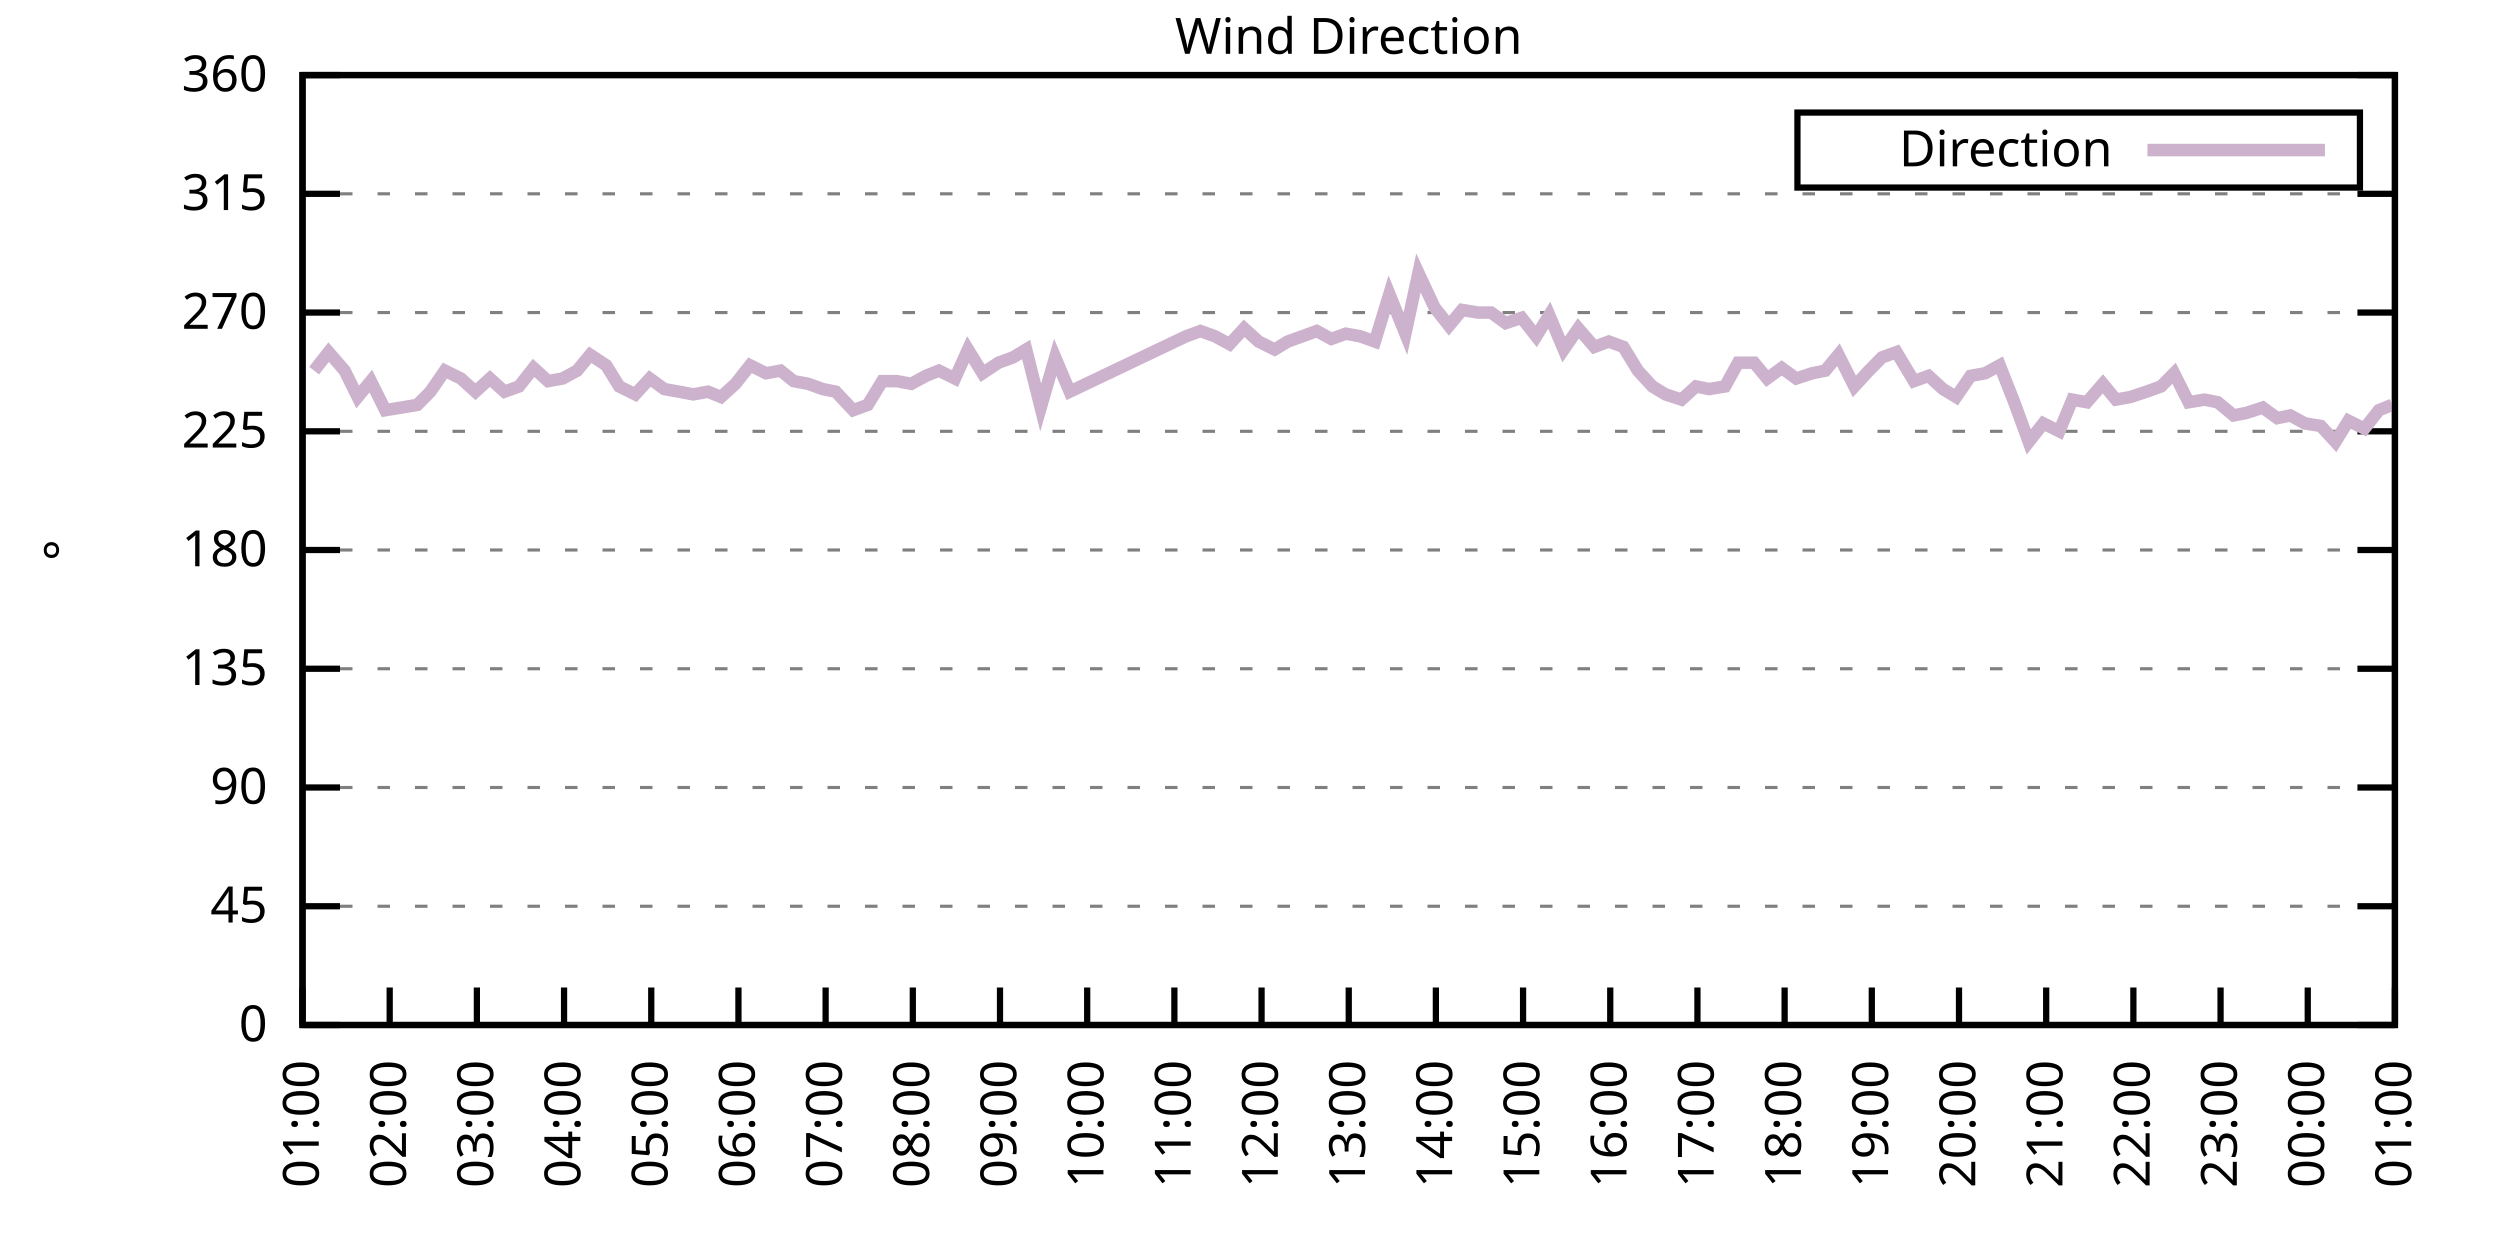
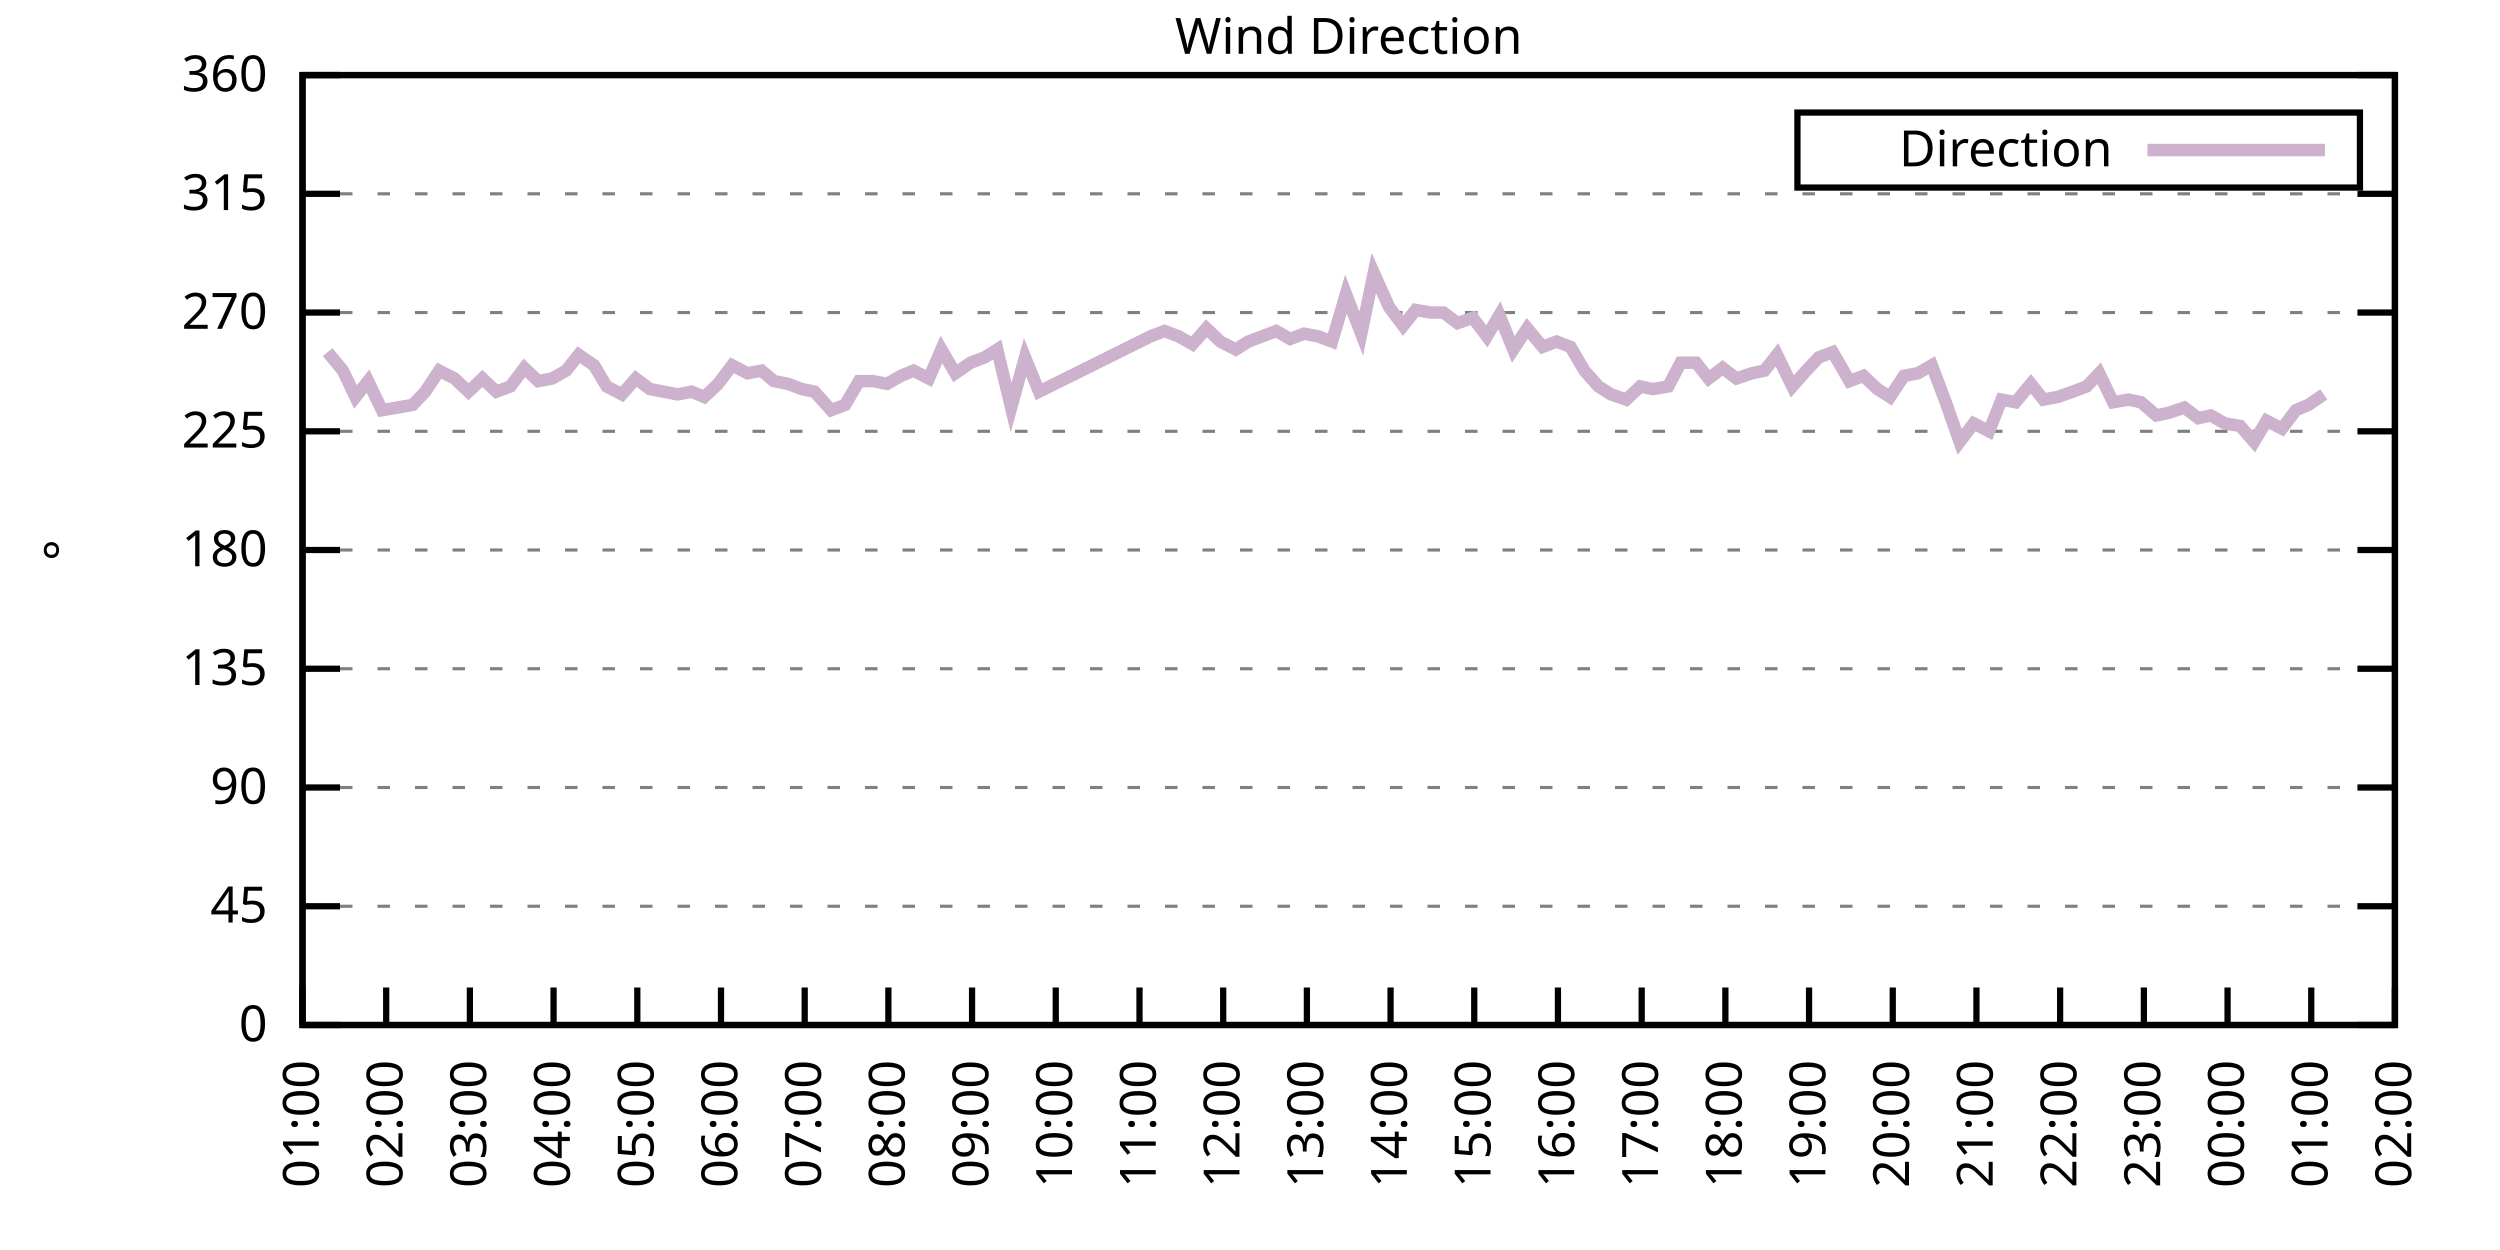
<svg xmlns="http://www.w3.org/2000/svg" xmlns:xlink="http://www.w3.org/1999/xlink" width="400" height="200" viewBox="0 0 400 200">
  <g id="gnuplot_canvas">
    <rect x="0" y="0" width="400" height="200" fill="none" />
    <defs>
      <circle id="gpDot" r="0.5" stroke-width="0.5" stroke="currentColor" />
      <path id="gpPt0" stroke-width="0.333" stroke="currentColor" d="M-1,0 h2 M0,-1 v2" />
      <path id="gpPt1" stroke-width="0.333" stroke="currentColor" d="M-1,-1 L1,1 M1,-1 L-1,1" />
      <path id="gpPt2" stroke-width="0.333" stroke="currentColor" d="M-1,0 L1,0 M0,-1 L0,1 M-1,-1 L1,1 M-1,1 L1,-1" />
      <rect id="gpPt3" stroke-width="0.333" stroke="currentColor" x="-1" y="-1" width="2" height="2" />
      <rect id="gpPt4" stroke-width="0.333" stroke="currentColor" fill="currentColor" x="-1" y="-1" width="2" height="2" />
      <circle id="gpPt5" stroke-width="0.333" stroke="currentColor" cx="0" cy="0" r="1" />
      <use xlink:href="#gpPt5" id="gpPt6" fill="currentColor" stroke="none" />
      <path id="gpPt7" stroke-width="0.333" stroke="currentColor" d="M0,-1.33 L-1.33,0.67 L1.33,0.67 z" />
      <use xlink:href="#gpPt7" id="gpPt8" fill="currentColor" stroke="none" />
      <use xlink:href="#gpPt7" id="gpPt9" stroke="currentColor" transform="rotate(180)" />
      <use xlink:href="#gpPt9" id="gpPt10" fill="currentColor" stroke="none" />
      <use xlink:href="#gpPt3" id="gpPt11" stroke="currentColor" transform="rotate(45)" />
      <use xlink:href="#gpPt11" id="gpPt12" fill="currentColor" stroke="none" />
      <path id="gpPt13" stroke-width="0.333" stroke="currentColor" d="M0,1.330 L1.265,0.411 L0.782,-1.067 L-0.782,-1.076 L-1.265,0.411 z" />
      <use xlink:href="#gpPt13" id="gpPt14" fill="currentColor" stroke="none" />
      <filter id="textbox" filterUnits="objectBoundingBox" x="0" y="0" height="1" width="1">
        <feFlood flood-color="white" flood-opacity="1" result="bgnd" />
        <feComposite in="SourceGraphic" in2="bgnd" operator="atop" />
      </filter>
      <filter id="greybox" filterUnits="objectBoundingBox" x="0" y="0" height="1" width="1">
        <feFlood flood-color="lightgrey" flood-opacity="1" result="grey" />
        <feComposite in="SourceGraphic" in2="grey" operator="atop" />
      </filter>
    </defs>
    <g fill="none" color="white" stroke="currentColor" stroke-width="1.00" stroke-linecap="butt" stroke-linejoin="miter">
</g>
    <g fill="none" color="black" stroke="currentColor" stroke-width="1.00" stroke-linecap="butt" stroke-linejoin="miter">
      <g stroke="none" shape-rendering="crispEdges">
        <polygon fill="rgb(255, 255, 255)" points="48.40,164.00 383.18,164.00 383.18,12.02 48.40,12.02 " />
      </g>
    </g>
    <g fill="none" color="black" stroke="currentColor" stroke-width="1.00" stroke-linecap="butt" stroke-linejoin="miter">
</g>
    <g fill="none" color="black" stroke="black" stroke-width="0.50" stroke-linecap="butt" stroke-linejoin="miter">
</g>
    <g fill="none" color="gray" stroke="currentColor" stroke-width="0.50" stroke-linecap="butt" stroke-linejoin="miter">
      <path stroke="gray" stroke-dasharray="2,4" class="gridline" d="M48.40,164.00 L383.19,164.00  " />
    </g>
    <g fill="none" color="gray" stroke="gray" stroke-width="1.00" stroke-linecap="butt" stroke-linejoin="miter">
</g>
    <g fill="none" color="black" stroke="currentColor" stroke-width="1.00" stroke-linecap="butt" stroke-linejoin="miter">
      <path stroke="black" d="M48.40,164.00 L54.40,164.00 M383.19,164.00 L377.19,164.00  " />
      <g transform="translate(42.80,166.60)" stroke="none" fill="black" font-family="Sans" font-size="8.00" text-anchor="end">
        <text>
          <tspan font-family="Sans"> 0</tspan>
        </text>
      </g>
    </g>
    <g fill="none" color="black" stroke="currentColor" stroke-width="1.00" stroke-linecap="butt" stroke-linejoin="miter">
</g>
    <g fill="none" color="black" stroke="black" stroke-width="0.50" stroke-linecap="butt" stroke-linejoin="miter">
</g>
    <g fill="none" color="gray" stroke="currentColor" stroke-width="0.50" stroke-linecap="butt" stroke-linejoin="miter">
      <path stroke="gray" stroke-dasharray="2,4" class="gridline" d="M48.40,145.00 L383.19,145.00  " />
    </g>
    <g fill="none" color="gray" stroke="gray" stroke-width="1.00" stroke-linecap="butt" stroke-linejoin="miter">
</g>
    <g fill="none" color="black" stroke="currentColor" stroke-width="1.00" stroke-linecap="butt" stroke-linejoin="miter">
      <path stroke="black" d="M48.40,145.00 L54.40,145.00 M383.19,145.00 L377.19,145.00  " />
      <g transform="translate(42.80,147.60)" stroke="none" fill="black" font-family="Sans" font-size="8.00" text-anchor="end">
        <text>
          <tspan font-family="Sans"> 45</tspan>
        </text>
      </g>
    </g>
    <g fill="none" color="black" stroke="currentColor" stroke-width="1.00" stroke-linecap="butt" stroke-linejoin="miter">
</g>
    <g fill="none" color="black" stroke="black" stroke-width="0.50" stroke-linecap="butt" stroke-linejoin="miter">
</g>
    <g fill="none" color="gray" stroke="currentColor" stroke-width="0.50" stroke-linecap="butt" stroke-linejoin="miter">
      <path stroke="gray" stroke-dasharray="2,4" class="gridline" d="M48.40,126.00 L383.19,126.00  " />
    </g>
    <g fill="none" color="gray" stroke="gray" stroke-width="1.00" stroke-linecap="butt" stroke-linejoin="miter">
</g>
    <g fill="none" color="black" stroke="currentColor" stroke-width="1.00" stroke-linecap="butt" stroke-linejoin="miter">
      <path stroke="black" d="M48.40,126.00 L54.40,126.00 M383.19,126.00 L377.19,126.00  " />
      <g transform="translate(42.80,128.60)" stroke="none" fill="black" font-family="Sans" font-size="8.00" text-anchor="end">
        <text>
          <tspan font-family="Sans"> 90</tspan>
        </text>
      </g>
    </g>
    <g fill="none" color="black" stroke="currentColor" stroke-width="1.00" stroke-linecap="butt" stroke-linejoin="miter">
</g>
    <g fill="none" color="black" stroke="black" stroke-width="0.50" stroke-linecap="butt" stroke-linejoin="miter">
</g>
    <g fill="none" color="gray" stroke="currentColor" stroke-width="0.50" stroke-linecap="butt" stroke-linejoin="miter">
      <path stroke="gray" stroke-dasharray="2,4" class="gridline" d="M48.40,107.00 L383.19,107.00  " />
    </g>
    <g fill="none" color="gray" stroke="gray" stroke-width="1.00" stroke-linecap="butt" stroke-linejoin="miter">
</g>
    <g fill="none" color="black" stroke="currentColor" stroke-width="1.00" stroke-linecap="butt" stroke-linejoin="miter">
      <path stroke="black" d="M48.40,107.00 L54.40,107.00 M383.19,107.00 L377.19,107.00  " />
      <g transform="translate(42.80,109.60)" stroke="none" fill="black" font-family="Sans" font-size="8.00" text-anchor="end">
        <text>
          <tspan font-family="Sans"> 135</tspan>
        </text>
      </g>
    </g>
    <g fill="none" color="black" stroke="currentColor" stroke-width="1.00" stroke-linecap="butt" stroke-linejoin="miter">
</g>
    <g fill="none" color="black" stroke="black" stroke-width="0.50" stroke-linecap="butt" stroke-linejoin="miter">
</g>
    <g fill="none" color="gray" stroke="currentColor" stroke-width="0.50" stroke-linecap="butt" stroke-linejoin="miter">
      <path stroke="gray" stroke-dasharray="2,4" class="gridline" d="M48.40,88.00 L383.19,88.00  " />
    </g>
    <g fill="none" color="gray" stroke="gray" stroke-width="1.00" stroke-linecap="butt" stroke-linejoin="miter">
</g>
    <g fill="none" color="black" stroke="currentColor" stroke-width="1.00" stroke-linecap="butt" stroke-linejoin="miter">
      <path stroke="black" d="M48.40,88.00 L54.40,88.00 M383.19,88.00 L377.19,88.00  " />
      <g transform="translate(42.80,90.60)" stroke="none" fill="black" font-family="Sans" font-size="8.00" text-anchor="end">
        <text>
          <tspan font-family="Sans"> 180</tspan>
        </text>
      </g>
    </g>
    <g fill="none" color="black" stroke="currentColor" stroke-width="1.00" stroke-linecap="butt" stroke-linejoin="miter">
</g>
    <g fill="none" color="black" stroke="black" stroke-width="0.50" stroke-linecap="butt" stroke-linejoin="miter">
</g>
    <g fill="none" color="gray" stroke="currentColor" stroke-width="0.50" stroke-linecap="butt" stroke-linejoin="miter">
      <path stroke="gray" stroke-dasharray="2,4" class="gridline" d="M48.40,69.01 L383.19,69.01  " />
    </g>
    <g fill="none" color="gray" stroke="gray" stroke-width="1.00" stroke-linecap="butt" stroke-linejoin="miter">
</g>
    <g fill="none" color="black" stroke="currentColor" stroke-width="1.00" stroke-linecap="butt" stroke-linejoin="miter">
      <path stroke="black" d="M48.40,69.01 L54.40,69.01 M383.19,69.01 L377.19,69.01  " />
      <g transform="translate(42.80,71.61)" stroke="none" fill="black" font-family="Sans" font-size="8.00" text-anchor="end">
        <text>
          <tspan font-family="Sans"> 225</tspan>
        </text>
      </g>
    </g>
    <g fill="none" color="black" stroke="currentColor" stroke-width="1.00" stroke-linecap="butt" stroke-linejoin="miter">
</g>
    <g fill="none" color="black" stroke="black" stroke-width="0.50" stroke-linecap="butt" stroke-linejoin="miter">
</g>
    <g fill="none" color="gray" stroke="currentColor" stroke-width="0.50" stroke-linecap="butt" stroke-linejoin="miter">
      <path stroke="gray" stroke-dasharray="2,4" class="gridline" d="M48.40,50.01 L383.19,50.01  " />
    </g>
    <g fill="none" color="gray" stroke="gray" stroke-width="1.00" stroke-linecap="butt" stroke-linejoin="miter">
</g>
    <g fill="none" color="black" stroke="currentColor" stroke-width="1.00" stroke-linecap="butt" stroke-linejoin="miter">
      <path stroke="black" d="M48.40,50.01 L54.40,50.01 M383.19,50.01 L377.19,50.01  " />
      <g transform="translate(42.80,52.61)" stroke="none" fill="black" font-family="Sans" font-size="8.00" text-anchor="end">
        <text>
          <tspan font-family="Sans"> 270</tspan>
        </text>
      </g>
    </g>
    <g fill="none" color="black" stroke="currentColor" stroke-width="1.00" stroke-linecap="butt" stroke-linejoin="miter">
</g>
    <g fill="none" color="black" stroke="black" stroke-width="0.50" stroke-linecap="butt" stroke-linejoin="miter">
</g>
    <g fill="none" color="gray" stroke="currentColor" stroke-width="0.50" stroke-linecap="butt" stroke-linejoin="miter">
      <path stroke="gray" stroke-dasharray="2,4" class="gridline" d="M48.40,31.01 L383.19,31.01  " />
    </g>
    <g fill="none" color="gray" stroke="gray" stroke-width="1.00" stroke-linecap="butt" stroke-linejoin="miter">
</g>
    <g fill="none" color="black" stroke="currentColor" stroke-width="1.00" stroke-linecap="butt" stroke-linejoin="miter">
      <path stroke="black" d="M48.40,31.01 L54.40,31.01 M383.19,31.01 L377.19,31.01  " />
      <g transform="translate(42.80,33.61)" stroke="none" fill="black" font-family="Sans" font-size="8.00" text-anchor="end">
        <text>
          <tspan font-family="Sans"> 315</tspan>
        </text>
      </g>
    </g>
    <g fill="none" color="black" stroke="currentColor" stroke-width="1.00" stroke-linecap="butt" stroke-linejoin="miter">
</g>
    <g fill="none" color="black" stroke="black" stroke-width="0.50" stroke-linecap="butt" stroke-linejoin="miter">
</g>
    <g fill="none" color="gray" stroke="currentColor" stroke-width="0.50" stroke-linecap="butt" stroke-linejoin="miter">
      <path stroke="gray" stroke-dasharray="2,4" class="gridline" d="M48.40,12.01 L383.19,12.01  " />
    </g>
    <g fill="none" color="gray" stroke="gray" stroke-width="1.00" stroke-linecap="butt" stroke-linejoin="miter">
</g>
    <g fill="none" color="black" stroke="currentColor" stroke-width="1.00" stroke-linecap="butt" stroke-linejoin="miter">
      <path stroke="black" d="M48.40,12.01 L54.40,12.01 M383.19,12.01 L377.19,12.01  " />
      <g transform="translate(42.80,14.61)" stroke="none" fill="black" font-family="Sans" font-size="8.00" text-anchor="end">
        <text>
          <tspan font-family="Sans"> 360</tspan>
        </text>
      </g>
    </g>
    <g fill="none" color="black" stroke="currentColor" stroke-width="1.00" stroke-linecap="butt" stroke-linejoin="miter">
      <path stroke="black" d="M48.40,164.00 L48.40,158.00  " />
      <g transform="translate(51.00,169.60) rotate(270.00)" stroke="none" fill="black" font-family="Sans" font-size="8.00" text-anchor="end">
        <text>
          <tspan font-family="Sans">01:00</tspan>
        </text>
      </g>
    </g>
    <g fill="none" color="black" stroke="currentColor" stroke-width="1.00" stroke-linecap="butt" stroke-linejoin="miter">
-       <path stroke="black" d="M62.35,164.00 L62.35,158.00  " />
-       <g transform="translate(64.95,169.60) rotate(270.00)" stroke="none" fill="black" font-family="Sans" font-size="8.00" text-anchor="end">
+       <path stroke="black" d="M61.79,164.00 L61.79,158.00  " />
+       <g transform="translate(64.39,169.60) rotate(270.00)" stroke="none" fill="black" font-family="Sans" font-size="8.00" text-anchor="end">
        <text>
          <tspan font-family="Sans">02:00</tspan>
        </text>
      </g>
    </g>
    <g fill="none" color="black" stroke="currentColor" stroke-width="1.00" stroke-linecap="butt" stroke-linejoin="miter">
-       <path stroke="black" d="M76.30,164.00 L76.30,158.00  " />
-       <g transform="translate(78.90,169.60) rotate(270.00)" stroke="none" fill="black" font-family="Sans" font-size="8.00" text-anchor="end">
+       <path stroke="black" d="M75.18,164.00 L75.18,158.00  " />
+       <g transform="translate(77.78,169.60) rotate(270.00)" stroke="none" fill="black" font-family="Sans" font-size="8.00" text-anchor="end">
        <text>
          <tspan font-family="Sans">03:00</tspan>
        </text>
      </g>
    </g>
    <g fill="none" color="black" stroke="currentColor" stroke-width="1.00" stroke-linecap="butt" stroke-linejoin="miter">
-       <path stroke="black" d="M90.25,164.00 L90.25,158.00  " />
-       <g transform="translate(92.85,169.60) rotate(270.00)" stroke="none" fill="black" font-family="Sans" font-size="8.00" text-anchor="end">
+       <path stroke="black" d="M88.57,164.00 L88.57,158.00  " />
+       <g transform="translate(91.17,169.60) rotate(270.00)" stroke="none" fill="black" font-family="Sans" font-size="8.00" text-anchor="end">
        <text>
          <tspan font-family="Sans">04:00</tspan>
        </text>
      </g>
    </g>
    <g fill="none" color="black" stroke="currentColor" stroke-width="1.00" stroke-linecap="butt" stroke-linejoin="miter">
-       <path stroke="black" d="M104.20,164.00 L104.20,158.00  " />
-       <g transform="translate(106.80,169.60) rotate(270.00)" stroke="none" fill="black" font-family="Sans" font-size="8.00" text-anchor="end">
+       <path stroke="black" d="M101.97,164.00 L101.97,158.00  " />
+       <g transform="translate(104.57,169.60) rotate(270.00)" stroke="none" fill="black" font-family="Sans" font-size="8.00" text-anchor="end">
        <text>
          <tspan font-family="Sans">05:00</tspan>
        </text>
      </g>
    </g>
    <g fill="none" color="black" stroke="currentColor" stroke-width="1.00" stroke-linecap="butt" stroke-linejoin="miter">
-       <path stroke="black" d="M118.15,164.00 L118.15,158.00  " />
-       <g transform="translate(120.75,169.60) rotate(270.00)" stroke="none" fill="black" font-family="Sans" font-size="8.00" text-anchor="end">
+       <path stroke="black" d="M115.36,164.00 L115.36,158.00  " />
+       <g transform="translate(117.96,169.60) rotate(270.00)" stroke="none" fill="black" font-family="Sans" font-size="8.00" text-anchor="end">
        <text>
          <tspan font-family="Sans">06:00</tspan>
        </text>
      </g>
    </g>
    <g fill="none" color="black" stroke="currentColor" stroke-width="1.00" stroke-linecap="butt" stroke-linejoin="miter">
-       <path stroke="black" d="M132.10,164.00 L132.10,158.00  " />
-       <g transform="translate(134.70,169.60) rotate(270.00)" stroke="none" fill="black" font-family="Sans" font-size="8.00" text-anchor="end">
+       <path stroke="black" d="M128.75,164.00 L128.75,158.00  " />
+       <g transform="translate(131.35,169.60) rotate(270.00)" stroke="none" fill="black" font-family="Sans" font-size="8.00" text-anchor="end">
        <text>
          <tspan font-family="Sans">07:00</tspan>
        </text>
      </g>
    </g>
    <g fill="none" color="black" stroke="currentColor" stroke-width="1.00" stroke-linecap="butt" stroke-linejoin="miter">
-       <path stroke="black" d="M146.05,164.00 L146.05,158.00  " />
-       <g transform="translate(148.65,169.60) rotate(270.00)" stroke="none" fill="black" font-family="Sans" font-size="8.00" text-anchor="end">
+       <path stroke="black" d="M142.14,164.00 L142.14,158.00  " />
+       <g transform="translate(144.74,169.60) rotate(270.00)" stroke="none" fill="black" font-family="Sans" font-size="8.00" text-anchor="end">
        <text>
          <tspan font-family="Sans">08:00</tspan>
        </text>
      </g>
    </g>
    <g fill="none" color="black" stroke="currentColor" stroke-width="1.00" stroke-linecap="butt" stroke-linejoin="miter">
-       <path stroke="black" d="M160.00,164.00 L160.00,158.00  " />
-       <g transform="translate(162.60,169.60) rotate(270.00)" stroke="none" fill="black" font-family="Sans" font-size="8.00" text-anchor="end">
+       <path stroke="black" d="M155.53,164.00 L155.53,158.00  " />
+       <g transform="translate(158.13,169.60) rotate(270.00)" stroke="none" fill="black" font-family="Sans" font-size="8.00" text-anchor="end">
        <text>
          <tspan font-family="Sans">09:00</tspan>
        </text>
      </g>
    </g>
    <g fill="none" color="black" stroke="currentColor" stroke-width="1.00" stroke-linecap="butt" stroke-linejoin="miter">
-       <path stroke="black" d="M173.95,164.00 L173.95,158.00  " />
-       <g transform="translate(176.55,169.60) rotate(270.00)" stroke="none" fill="black" font-family="Sans" font-size="8.00" text-anchor="end">
+       <path stroke="black" d="M168.92,164.00 L168.92,158.00  " />
+       <g transform="translate(171.52,169.60) rotate(270.00)" stroke="none" fill="black" font-family="Sans" font-size="8.00" text-anchor="end">
        <text>
          <tspan font-family="Sans">10:00</tspan>
        </text>
      </g>
    </g>
    <g fill="none" color="black" stroke="currentColor" stroke-width="1.00" stroke-linecap="butt" stroke-linejoin="miter">
-       <path stroke="black" d="M187.90,164.00 L187.90,158.00  " />
-       <g transform="translate(190.50,169.60) rotate(270.00)" stroke="none" fill="black" font-family="Sans" font-size="8.00" text-anchor="end">
+       <path stroke="black" d="M182.32,164.00 L182.32,158.00  " />
+       <g transform="translate(184.92,169.60) rotate(270.00)" stroke="none" fill="black" font-family="Sans" font-size="8.00" text-anchor="end">
        <text>
          <tspan font-family="Sans">11:00</tspan>
        </text>
      </g>
    </g>
    <g fill="none" color="black" stroke="currentColor" stroke-width="1.00" stroke-linecap="butt" stroke-linejoin="miter">
-       <path stroke="black" d="M201.85,164.00 L201.85,158.00  " />
-       <g transform="translate(204.45,169.60) rotate(270.00)" stroke="none" fill="black" font-family="Sans" font-size="8.00" text-anchor="end">
+       <path stroke="black" d="M195.71,164.00 L195.71,158.00  " />
+       <g transform="translate(198.31,169.60) rotate(270.00)" stroke="none" fill="black" font-family="Sans" font-size="8.00" text-anchor="end">
        <text>
          <tspan font-family="Sans">12:00</tspan>
        </text>
      </g>
    </g>
    <g fill="none" color="black" stroke="currentColor" stroke-width="1.00" stroke-linecap="butt" stroke-linejoin="miter">
-       <path stroke="black" d="M215.80,164.00 L215.80,158.00  " />
-       <g transform="translate(218.40,169.60) rotate(270.00)" stroke="none" fill="black" font-family="Sans" font-size="8.00" text-anchor="end">
+       <path stroke="black" d="M209.10,164.00 L209.10,158.00  " />
+       <g transform="translate(211.70,169.60) rotate(270.00)" stroke="none" fill="black" font-family="Sans" font-size="8.00" text-anchor="end">
        <text>
          <tspan font-family="Sans">13:00</tspan>
        </text>
      </g>
    </g>
    <g fill="none" color="black" stroke="currentColor" stroke-width="1.00" stroke-linecap="butt" stroke-linejoin="miter">
-       <path stroke="black" d="M229.74,164.00 L229.74,158.00  " />
-       <g transform="translate(232.34,169.60) rotate(270.00)" stroke="none" fill="black" font-family="Sans" font-size="8.00" text-anchor="end">
+       <path stroke="black" d="M222.49,164.00 L222.49,158.00  " />
+       <g transform="translate(225.09,169.60) rotate(270.00)" stroke="none" fill="black" font-family="Sans" font-size="8.00" text-anchor="end">
        <text>
          <tspan font-family="Sans">14:00</tspan>
        </text>
      </g>
    </g>
    <g fill="none" color="black" stroke="currentColor" stroke-width="1.00" stroke-linecap="butt" stroke-linejoin="miter">
-       <path stroke="black" d="M243.69,164.00 L243.69,158.00  " />
-       <g transform="translate(246.29,169.60) rotate(270.00)" stroke="none" fill="black" font-family="Sans" font-size="8.00" text-anchor="end">
+       <path stroke="black" d="M235.88,164.00 L235.88,158.00  " />
+       <g transform="translate(238.48,169.60) rotate(270.00)" stroke="none" fill="black" font-family="Sans" font-size="8.00" text-anchor="end">
        <text>
          <tspan font-family="Sans">15:00</tspan>
        </text>
      </g>
    </g>
    <g fill="none" color="black" stroke="currentColor" stroke-width="1.00" stroke-linecap="butt" stroke-linejoin="miter">
-       <path stroke="black" d="M257.64,164.00 L257.64,158.00  " />
-       <g transform="translate(260.24,169.60) rotate(270.00)" stroke="none" fill="black" font-family="Sans" font-size="8.00" text-anchor="end">
+       <path stroke="black" d="M249.27,164.00 L249.27,158.00  " />
+       <g transform="translate(251.87,169.60) rotate(270.00)" stroke="none" fill="black" font-family="Sans" font-size="8.00" text-anchor="end">
        <text>
          <tspan font-family="Sans">16:00</tspan>
        </text>
      </g>
    </g>
    <g fill="none" color="black" stroke="currentColor" stroke-width="1.00" stroke-linecap="butt" stroke-linejoin="miter">
-       <path stroke="black" d="M271.59,164.00 L271.59,158.00  " />
-       <g transform="translate(274.19,169.60) rotate(270.00)" stroke="none" fill="black" font-family="Sans" font-size="8.00" text-anchor="end">
+       <path stroke="black" d="M262.67,164.00 L262.67,158.00  " />
+       <g transform="translate(265.27,169.60) rotate(270.00)" stroke="none" fill="black" font-family="Sans" font-size="8.00" text-anchor="end">
        <text>
          <tspan font-family="Sans">17:00</tspan>
        </text>
      </g>
    </g>
    <g fill="none" color="black" stroke="currentColor" stroke-width="1.00" stroke-linecap="butt" stroke-linejoin="miter">
-       <path stroke="black" d="M285.54,164.00 L285.54,158.00  " />
-       <g transform="translate(288.14,169.60) rotate(270.00)" stroke="none" fill="black" font-family="Sans" font-size="8.00" text-anchor="end">
+       <path stroke="black" d="M276.06,164.00 L276.06,158.00  " />
+       <g transform="translate(278.66,169.60) rotate(270.00)" stroke="none" fill="black" font-family="Sans" font-size="8.00" text-anchor="end">
        <text>
          <tspan font-family="Sans">18:00</tspan>
        </text>
      </g>
    </g>
    <g fill="none" color="black" stroke="currentColor" stroke-width="1.00" stroke-linecap="butt" stroke-linejoin="miter">
-       <path stroke="black" d="M299.49,164.00 L299.49,158.00  " />
-       <g transform="translate(302.09,169.60) rotate(270.00)" stroke="none" fill="black" font-family="Sans" font-size="8.00" text-anchor="end">
+       <path stroke="black" d="M289.45,164.00 L289.45,158.00  " />
+       <g transform="translate(292.05,169.60) rotate(270.00)" stroke="none" fill="black" font-family="Sans" font-size="8.00" text-anchor="end">
        <text>
          <tspan font-family="Sans">19:00</tspan>
        </text>
      </g>
    </g>
    <g fill="none" color="black" stroke="currentColor" stroke-width="1.00" stroke-linecap="butt" stroke-linejoin="miter">
-       <path stroke="black" d="M313.44,164.00 L313.44,158.00  " />
-       <g transform="translate(316.04,169.60) rotate(270.00)" stroke="none" fill="black" font-family="Sans" font-size="8.00" text-anchor="end">
+       <path stroke="black" d="M302.84,164.00 L302.84,158.00  " />
+       <g transform="translate(305.44,169.60) rotate(270.00)" stroke="none" fill="black" font-family="Sans" font-size="8.00" text-anchor="end">
        <text>
          <tspan font-family="Sans">20:00</tspan>
        </text>
      </g>
    </g>
    <g fill="none" color="black" stroke="currentColor" stroke-width="1.00" stroke-linecap="butt" stroke-linejoin="miter">
-       <path stroke="black" d="M327.39,164.00 L327.39,158.00  " />
-       <g transform="translate(329.99,169.60) rotate(270.00)" stroke="none" fill="black" font-family="Sans" font-size="8.00" text-anchor="end">
+       <path stroke="black" d="M316.23,164.00 L316.23,158.00  " />
+       <g transform="translate(318.83,169.60) rotate(270.00)" stroke="none" fill="black" font-family="Sans" font-size="8.00" text-anchor="end">
        <text>
          <tspan font-family="Sans">21:00</tspan>
        </text>
      </g>
    </g>
    <g fill="none" color="black" stroke="currentColor" stroke-width="1.00" stroke-linecap="butt" stroke-linejoin="miter">
-       <path stroke="black" d="M341.34,164.00 L341.34,158.00  " />
-       <g transform="translate(343.94,169.60) rotate(270.00)" stroke="none" fill="black" font-family="Sans" font-size="8.00" text-anchor="end">
+       <path stroke="black" d="M329.62,164.00 L329.62,158.00  " />
+       <g transform="translate(332.22,169.60) rotate(270.00)" stroke="none" fill="black" font-family="Sans" font-size="8.00" text-anchor="end">
        <text>
          <tspan font-family="Sans">22:00</tspan>
        </text>
      </g>
    </g>
    <g fill="none" color="black" stroke="currentColor" stroke-width="1.00" stroke-linecap="butt" stroke-linejoin="miter">
-       <path stroke="black" d="M355.29,164.00 L355.29,158.00  " />
-       <g transform="translate(357.89,169.60) rotate(270.00)" stroke="none" fill="black" font-family="Sans" font-size="8.00" text-anchor="end">
+       <path stroke="black" d="M343.02,164.00 L343.02,158.00  " />
+       <g transform="translate(345.62,169.60) rotate(270.00)" stroke="none" fill="black" font-family="Sans" font-size="8.00" text-anchor="end">
        <text>
          <tspan font-family="Sans">23:00</tspan>
        </text>
      </g>
    </g>
    <g fill="none" color="black" stroke="currentColor" stroke-width="1.00" stroke-linecap="butt" stroke-linejoin="miter">
-       <path stroke="black" d="M369.24,164.00 L369.24,158.00  " />
-       <g transform="translate(371.84,169.60) rotate(270.00)" stroke="none" fill="black" font-family="Sans" font-size="8.00" text-anchor="end">
+       <path stroke="black" d="M356.41,164.00 L356.41,158.00  " />
+       <g transform="translate(359.01,169.60) rotate(270.00)" stroke="none" fill="black" font-family="Sans" font-size="8.00" text-anchor="end">
        <text>
          <tspan font-family="Sans">00:00</tspan>
+         </text>
+       </g>
+     </g>
+     <g fill="none" color="black" stroke="currentColor" stroke-width="1.00" stroke-linecap="butt" stroke-linejoin="miter">
+       <path stroke="black" d="M369.80,164.00 L369.80,158.00  " />
+       <g transform="translate(372.40,169.60) rotate(270.00)" stroke="none" fill="black" font-family="Sans" font-size="8.00" text-anchor="end">
+         <text>
+           <tspan font-family="Sans">01:00</tspan>
        </text>
      </g>
    </g>
    <g fill="none" color="black" stroke="currentColor" stroke-width="1.00" stroke-linecap="butt" stroke-linejoin="miter">
      <path stroke="black" d="M383.19,164.00 L383.19,158.00  " />
      <g transform="translate(385.79,169.60) rotate(270.00)" stroke="none" fill="black" font-family="Sans" font-size="8.00" text-anchor="end">
        <text>
-           <tspan font-family="Sans">01:00</tspan>
+           <tspan font-family="Sans">02:00</tspan>
        </text>
      </g>
    </g>
    <g fill="none" color="black" stroke="currentColor" stroke-width="1.00" stroke-linecap="butt" stroke-linejoin="miter">
</g>
    <g fill="none" color="black" stroke="currentColor" stroke-width="1.00" stroke-linecap="butt" stroke-linejoin="miter">
      <path stroke="black" d="M48.40,12.01 L48.40,164.00 L383.19,164.00 L383.19,12.01 L48.40,12.01 Z  " />
    </g>
    <g fill="none" color="black" stroke="currentColor" stroke-width="1.00" stroke-linecap="butt" stroke-linejoin="miter">
</g>
    <g fill="none" color="black" stroke="currentColor" stroke-width="1.00" stroke-linecap="butt" stroke-linejoin="miter">
      <path stroke="black" d="M287.59,30.01 L287.59,18.01 L377.59,18.01 L377.59,30.01 L287.59,30.01 Z  " />
    </g>
    <g id="Wind_direction_plot_1">
      <g fill="none" color="white" stroke="black" stroke-width="2.00" stroke-linecap="butt" stroke-linejoin="miter">
</g>
      <g fill="none" color="black" stroke="currentColor" stroke-width="2.00" stroke-linecap="butt" stroke-linejoin="miter">
        <g transform="translate(337.99,26.61)" stroke="none" fill="black" font-family="Sans" font-size="8.00" text-anchor="end">
          <text>
            <tspan font-family="Sans">Direction</tspan>
          </text>
        </g>
      </g>
      <g fill="none" color="black" stroke="currentColor" stroke-width="2.00" stroke-linecap="butt" stroke-linejoin="miter">
-         <path stroke="rgb(204, 178, 204)" d="M343.59,24.01 L371.99,24.01 M50.26,59.30 L52.58,56.34 L55.14,59.30 L57.23,63.52 L59.33,60.98 L61.65,65.63   L64.21,65.21 L66.77,64.78 L68.86,62.67 L71.18,59.30 L73.74,60.56 L76.07,62.67 L78.39,60.56 L80.72,62.67   L83.04,61.83 L85.37,58.87 L87.69,60.98 L90.02,60.56 L92.34,59.30 L94.43,56.76 L96.99,58.45 L99.08,61.83   L101.64,63.10 L103.97,60.56 L106.29,62.25 L108.62,62.67 L110.94,63.10 L113.27,62.67 L115.36,63.52 L117.68,61.41   L120.01,58.45 L122.57,59.72 L124.89,59.30 L126.98,60.98 L129.31,61.41 L131.63,62.25 L133.72,62.67 L136.51,65.63   L138.84,64.78 L141.16,60.98 L143.49,60.98 L145.81,61.41 L148.14,60.14 L150.23,59.30 L152.79,60.56 L154.88,55.92   L157.21,59.72 L159.76,58.03 L162.09,57.18 L164.18,55.92 L166.51,65.21 L168.83,57.18 L171.16,62.67 L189.76,53.81   L192.08,52.96 L194.41,53.81 L196.73,55.07 L199.06,52.54 L201.38,54.65 L203.94,55.92 L206.03,54.65 L208.36,53.81   L210.68,52.96 L213.01,54.23 L215.33,53.39 L217.65,53.81 L219.98,54.65 L222.30,47.05 L224.86,53.39 L226.95,43.67   L229.51,49.16 L231.84,52.12 L233.93,49.59 L236.49,50.01 L238.58,50.01 L240.90,51.70 L243.46,50.85 L245.79,53.81   L247.88,50.43 L250.20,55.92 L252.53,52.54 L255.09,55.50 L257.41,54.65 L259.74,55.50 L262.06,59.30 L264.39,61.83   L266.48,63.10 L269.04,63.94 L271.36,61.83 L273.45,62.25 L276.01,61.83 L278.10,58.03 L280.66,58.03 L282.75,60.56   L285.08,58.87 L287.40,60.56 L289.96,59.72 L292.05,59.30 L294.15,56.76 L296.70,61.83 L299.03,59.30 L301.12,57.18   L303.44,56.34 L306.23,60.98 L308.56,60.14 L310.88,62.25 L312.98,63.52 L315.30,60.14 L317.63,59.72 L319.95,58.45   L322.28,64.36 L324.60,70.70 L326.93,67.74 L329.48,69.01 L331.58,63.94 L333.90,64.36 L336.46,61.41 L338.55,63.94   L340.88,63.52 L343.43,62.67 L345.76,61.83 L347.85,59.72 L350.18,64.36 L352.73,63.94 L354.83,64.36 L357.38,66.47   L359.48,66.05 L362.03,65.21 L364.36,66.90 L366.45,66.47 L368.78,67.74 L371.33,68.16 L373.66,70.70 L375.75,67.32   L378.31,68.58 L380.63,65.63 L382.73,64.78  " />
+         <path stroke="rgb(204, 178, 204)" d="M343.59,24.01 L371.99,24.01 M52.42,56.34 L54.87,59.30 L56.88,63.52 L58.89,60.98 L61.12,65.63 L63.58,65.21   L66.03,64.78 L68.04,62.67 L70.27,59.30 L72.73,60.56 L74.96,62.67 L77.19,60.56 L79.42,62.67 L81.66,61.83   L83.89,58.87 L86.12,60.98 L88.35,60.56 L90.58,59.30 L92.59,56.76 L95.05,58.45 L97.06,61.83 L99.51,63.10   L101.74,60.56 L103.98,62.25 L106.21,62.67 L108.44,63.10 L110.67,62.67 L112.68,63.52 L114.91,61.41 L117.14,58.45   L119.60,59.72 L121.83,59.30 L123.84,60.98 L126.07,61.41 L128.30,62.25 L130.31,62.67 L132.99,65.63 L135.22,64.78   L137.45,60.98 L139.69,60.98 L141.92,61.41 L144.15,60.14 L146.16,59.30 L148.61,60.56 L150.62,55.92 L152.85,59.72   L155.31,58.03 L157.54,57.18 L159.55,55.92 L161.78,65.21 L164.01,57.18 L166.25,62.67 L184.10,53.81 L186.33,52.96   L188.57,53.81 L190.80,55.07 L193.03,52.54 L195.26,54.65 L197.72,55.92 L199.73,54.65 L201.96,53.81 L204.19,52.96   L206.42,54.23 L208.65,53.39 L210.88,53.81 L213.12,54.65 L215.35,47.05 L217.80,53.39 L219.81,43.67 L222.27,49.16   L224.50,52.12 L226.51,49.59 L228.96,50.01 L230.97,50.01 L233.20,51.70 L235.66,50.85 L237.89,53.81 L239.90,50.43   L242.13,55.92 L244.36,52.54 L246.82,55.50 L249.05,54.65 L251.28,55.50 L253.51,59.30 L255.75,61.83 L257.76,63.10   L260.21,63.94 L262.44,61.83 L264.45,62.25 L266.91,61.83 L268.92,58.03 L271.37,58.03 L273.38,60.56 L275.61,58.87   L277.84,60.56 L280.30,59.72 L282.31,59.30 L284.32,56.76 L286.77,61.83 L289.00,59.30 L291.01,57.18 L293.24,56.34   L295.92,60.98 L298.15,60.14 L300.39,62.25 L302.39,63.52 L304.63,60.14 L306.86,59.72 L309.09,58.45 L311.32,64.36   L313.55,70.70 L315.79,67.74 L318.24,69.01 L320.25,63.94 L322.48,64.36 L324.94,61.41 L326.95,63.94 L329.18,63.52   L331.63,62.67 L333.86,61.83 L335.87,59.72 L338.10,64.36 L340.56,63.94 L342.57,64.36 L345.02,66.47 L347.03,66.05   L349.49,65.21 L351.72,66.90 L353.73,66.47 L355.96,67.74 L358.42,68.16 L360.65,70.70 L362.66,67.32 L365.11,68.58   L367.34,65.63 L369.35,64.78 L371.81,63.10  " />
      </g>
    </g>
    <g fill="none" color="black" stroke="currentColor" stroke-width="2.00" stroke-linecap="butt" stroke-linejoin="miter">
</g>
    <g fill="none" color="black" stroke="black" stroke-width="1.00" stroke-linecap="butt" stroke-linejoin="miter">
</g>
    <g fill="none" color="black" stroke="currentColor" stroke-width="1.00" stroke-linecap="butt" stroke-linejoin="miter">
      <path stroke="black" d="M48.40,12.01 L48.40,164.00 L383.19,164.00 L383.19,12.01 L48.40,12.01 Z  " />
      <g transform="translate(12.80,88.01) rotate(270.00)" stroke="none" fill="black" font-family="Sans" font-size="8.00" text-anchor="middle">
        <text>
          <tspan font-family="Sans">°</tspan>
        </text>
      </g>
    </g>
    <g fill="none" color="black" stroke="currentColor" stroke-width="1.00" stroke-linecap="butt" stroke-linejoin="miter">
</g>
    <g fill="none" color="black" stroke="currentColor" stroke-width="1.00" stroke-linecap="butt" stroke-linejoin="miter">
      <g transform="translate(215.79,8.61)" stroke="none" fill="black" font-family="Sans" font-size="8.00" text-anchor="middle">
        <text>
          <tspan font-family="Sans">Wind Direction</tspan>
        </text>
      </g>
    </g>
    <g fill="none" color="black" stroke="currentColor" stroke-width="1.00" stroke-linecap="butt" stroke-linejoin="miter">
</g>
  </g>
</svg>
